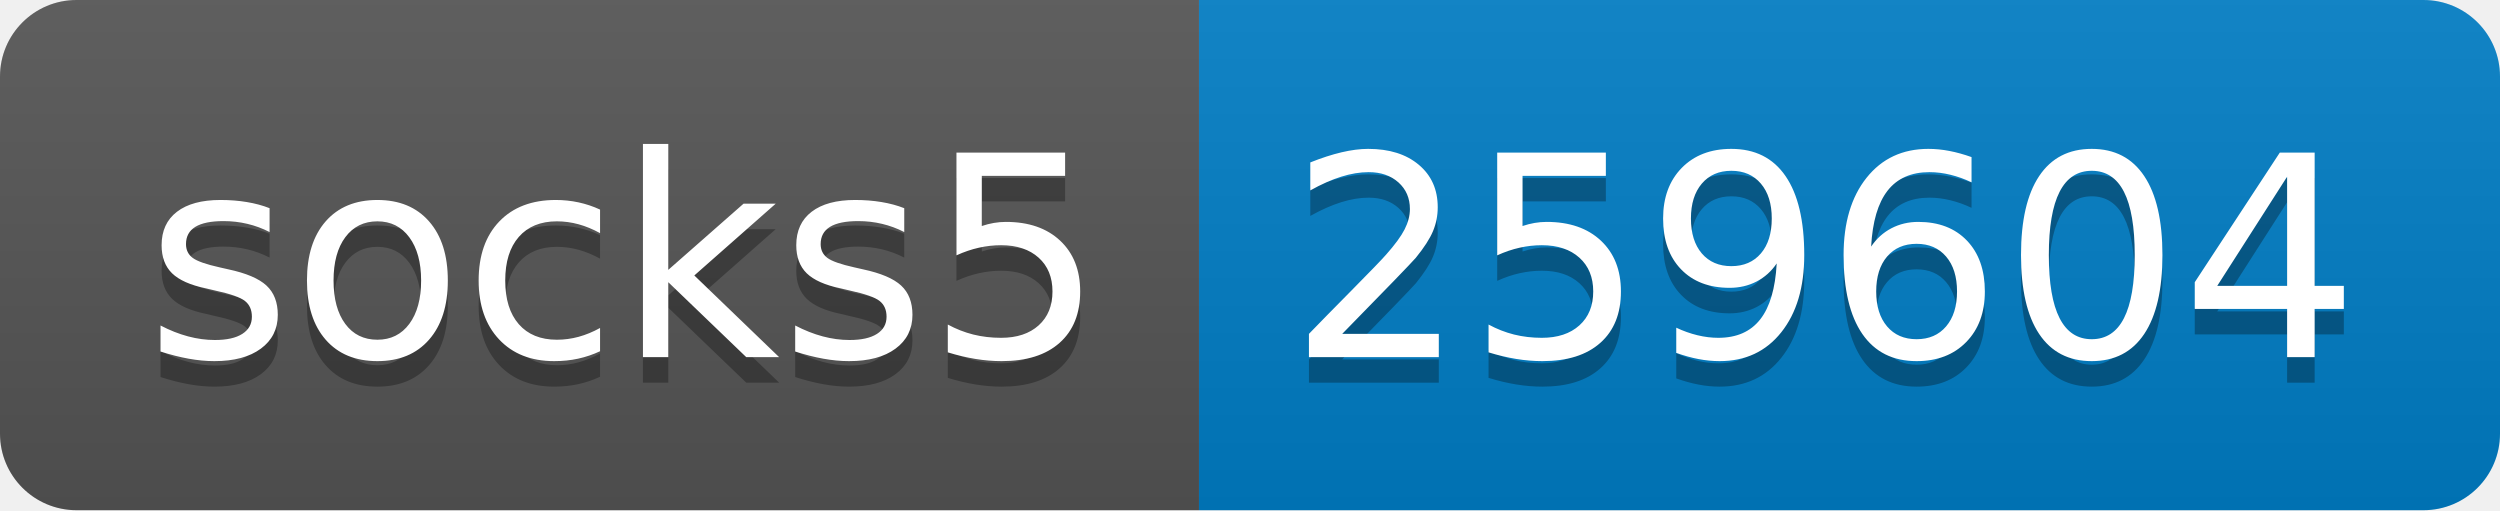
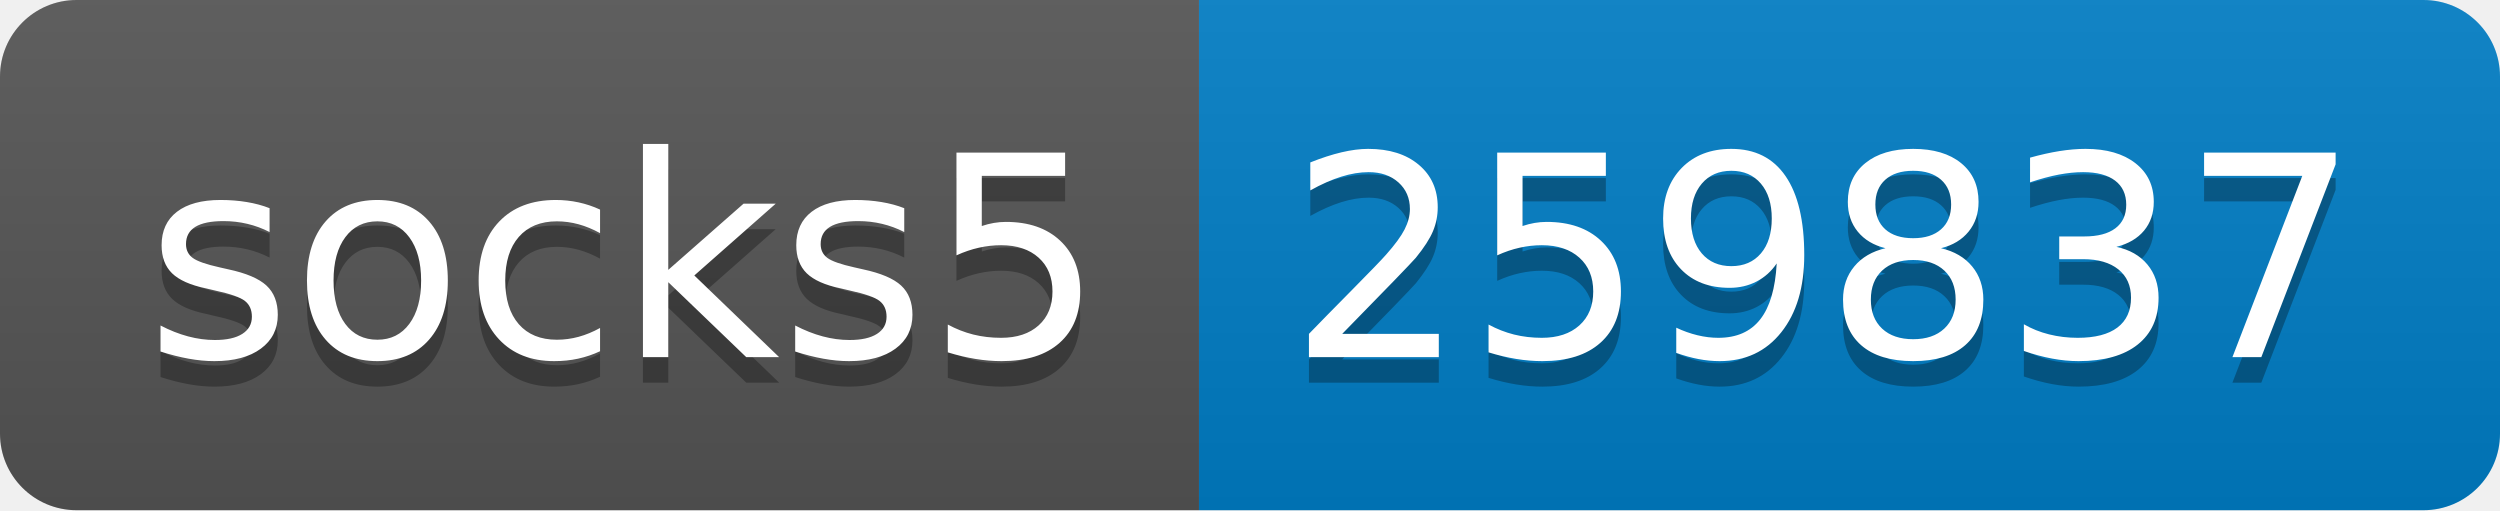
- <svg xmlns="http://www.w3.org/2000/svg" width="98" height="20" role="img" aria-label="socks5: 259604">
+ <svg xmlns="http://www.w3.org/2000/svg" width="98" height="20" role="img" aria-label="socks5: 259837">
  <linearGradient id="s" x2="0" y2="100%">
    <stop offset="0" stop-color="#bbb" stop-opacity=".1" />
    <stop offset="1" stop-opacity=".1" />
  </linearGradient>
  <clipPath id="r">
    <rect width="98" height="20" rx="3" fill="#fff" />
  </clipPath>
  <g clip-path="url(#r)">
    <rect width="47" height="20" fill="#555" />
    <rect x="47" width="51" height="20" fill="#007ec6" />
    <rect width="98" height="20" fill="url(#s)" />
  </g>
  <g fill="#fff" text-anchor="middle" font-family="Verdana,Geneva,DejaVu Sans,sans-serif" text-rendering="geometricPrecision" font-size="110">
    <text aria-hidden="true" x="245" y="150" fill="#010101" fill-opacity=".3" transform="scale(.1)" textLength="370">socks5</text>
    <text x="245" y="140" transform="scale(.1)" fill="#fff" textLength="370">socks5</text>
-     <text aria-hidden="true" x="715" y="150" fill="#010101" fill-opacity=".3" transform="scale(.1)" textLength="410">259604</text>
-     <text x="715" y="140" transform="scale(.1)" fill="#fff" textLength="410">259604</text>
+     <text aria-hidden="true" x="715" y="150" fill="#010101" fill-opacity=".3" transform="scale(.1)" textLength="410">259837</text>
+     <text x="715" y="140" transform="scale(.1)" fill="#fff" textLength="410">259837</text>
  </g>
</svg>
